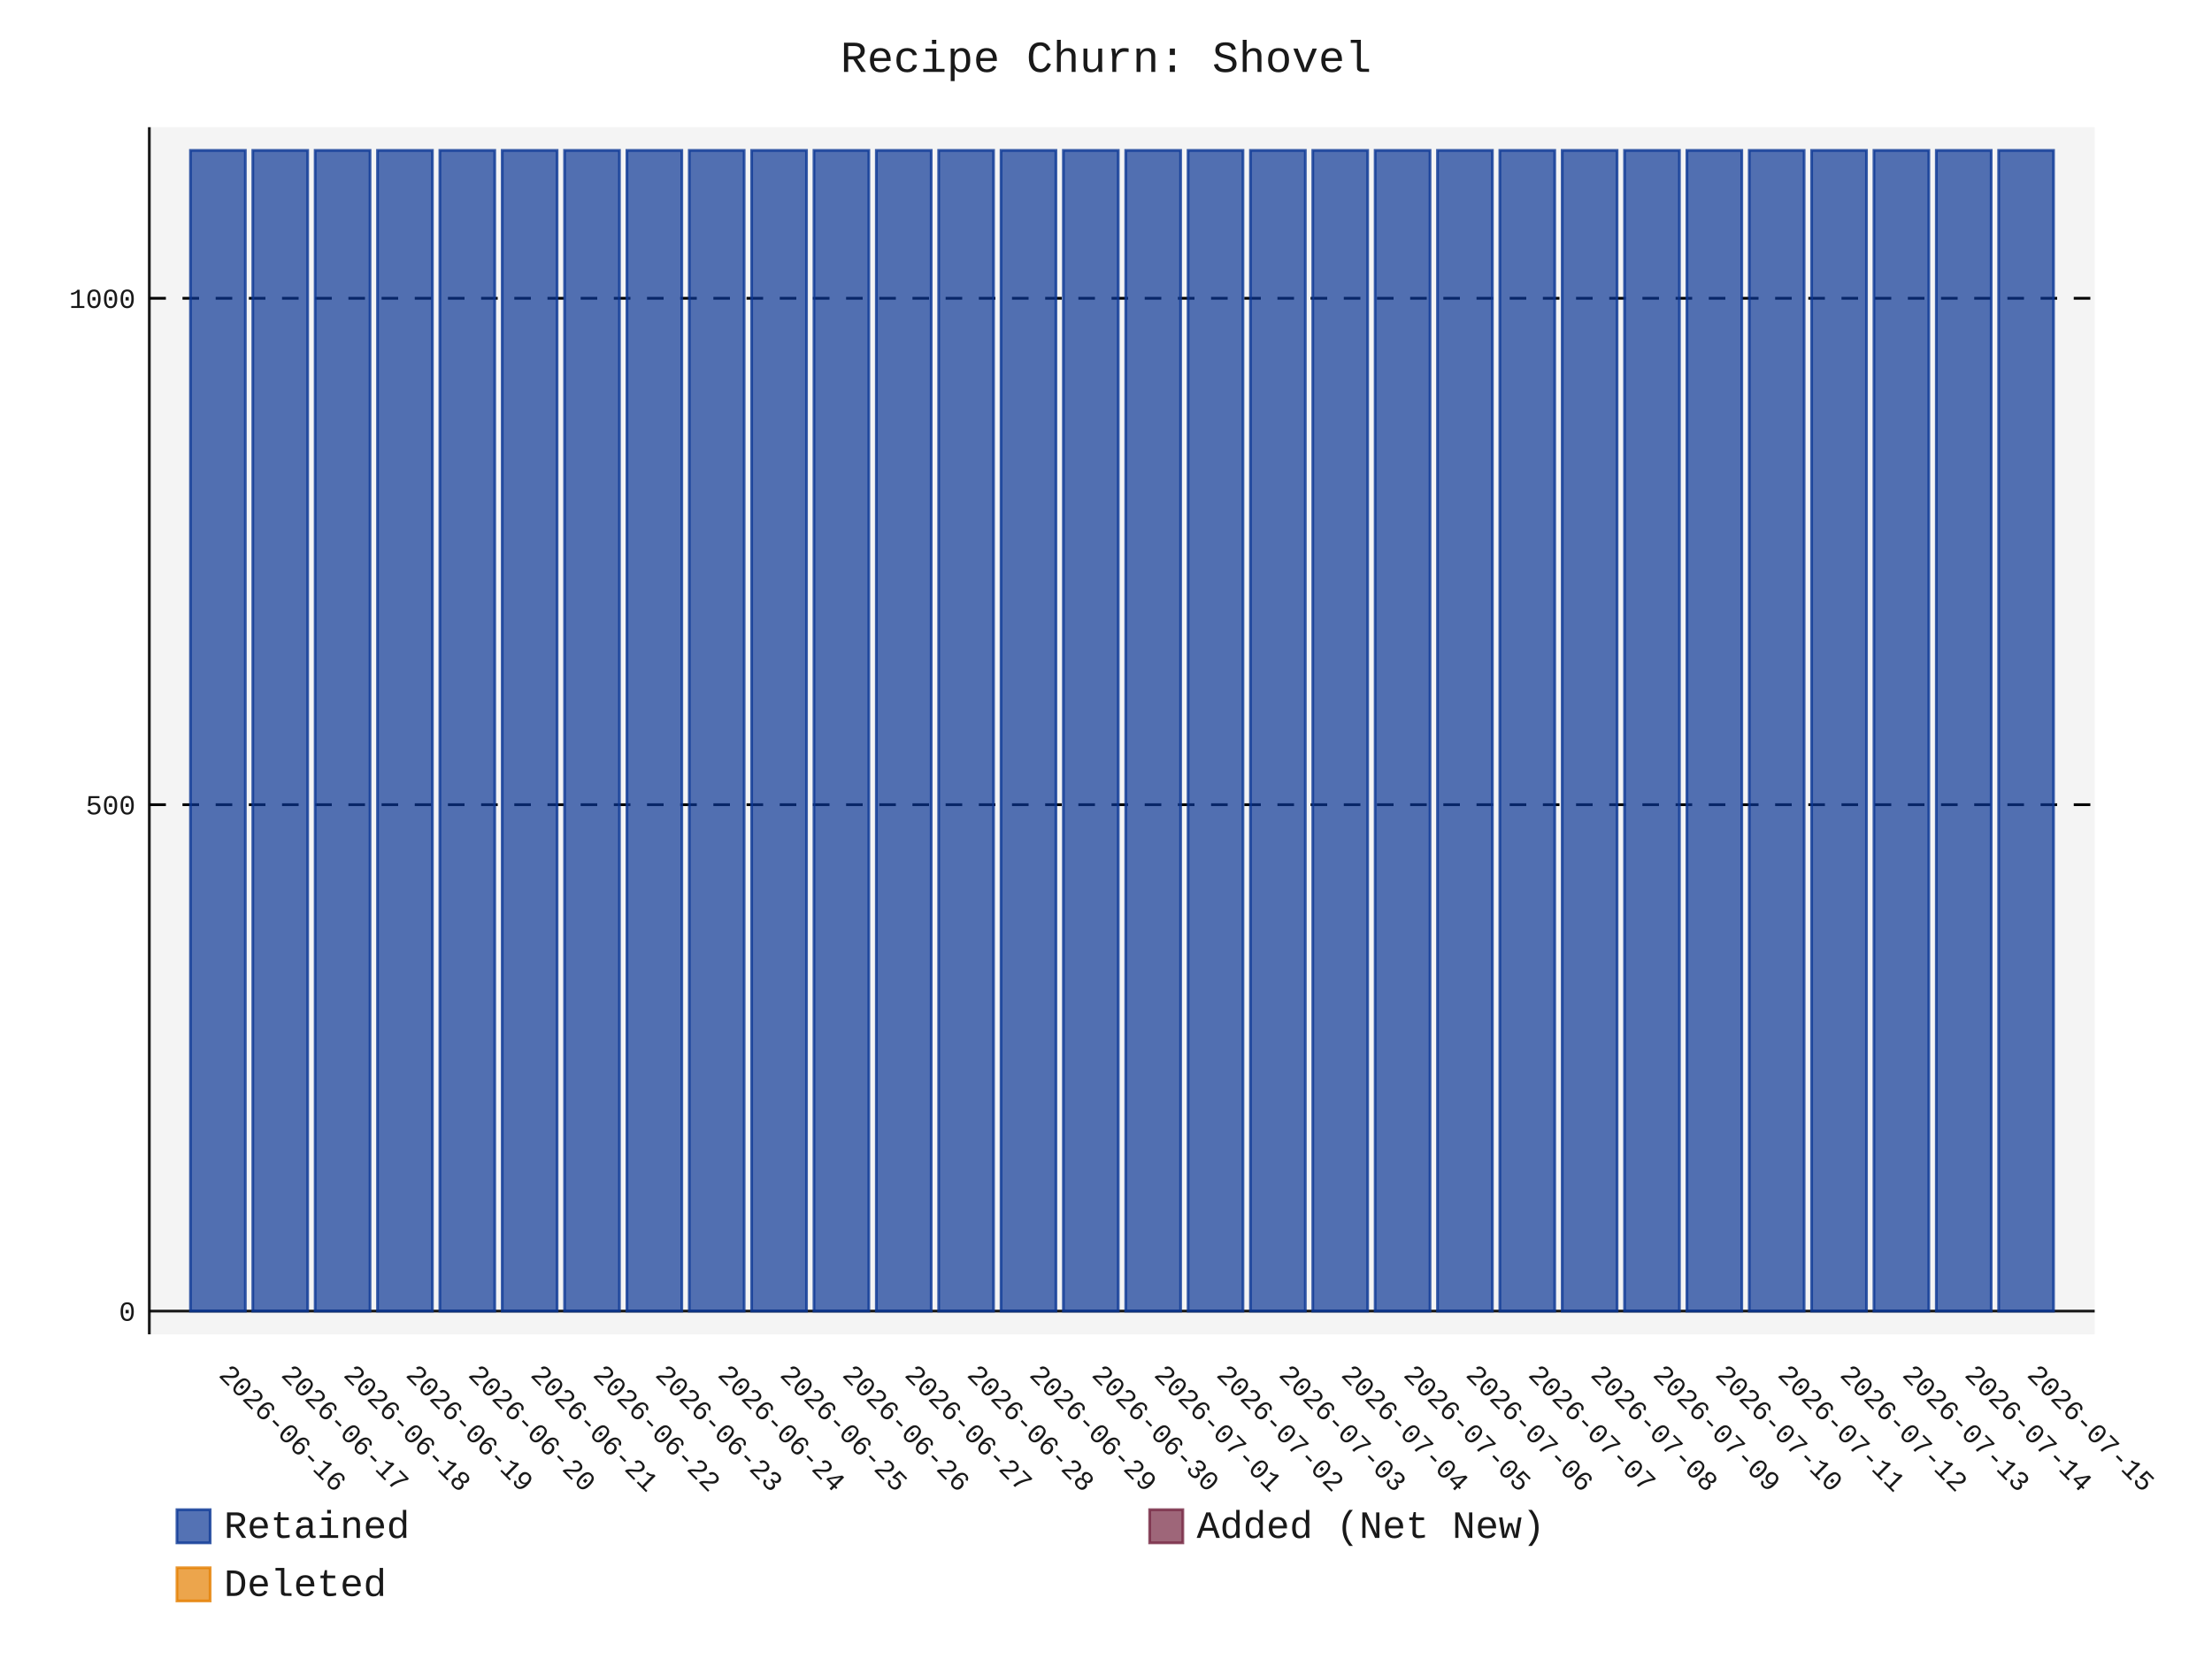
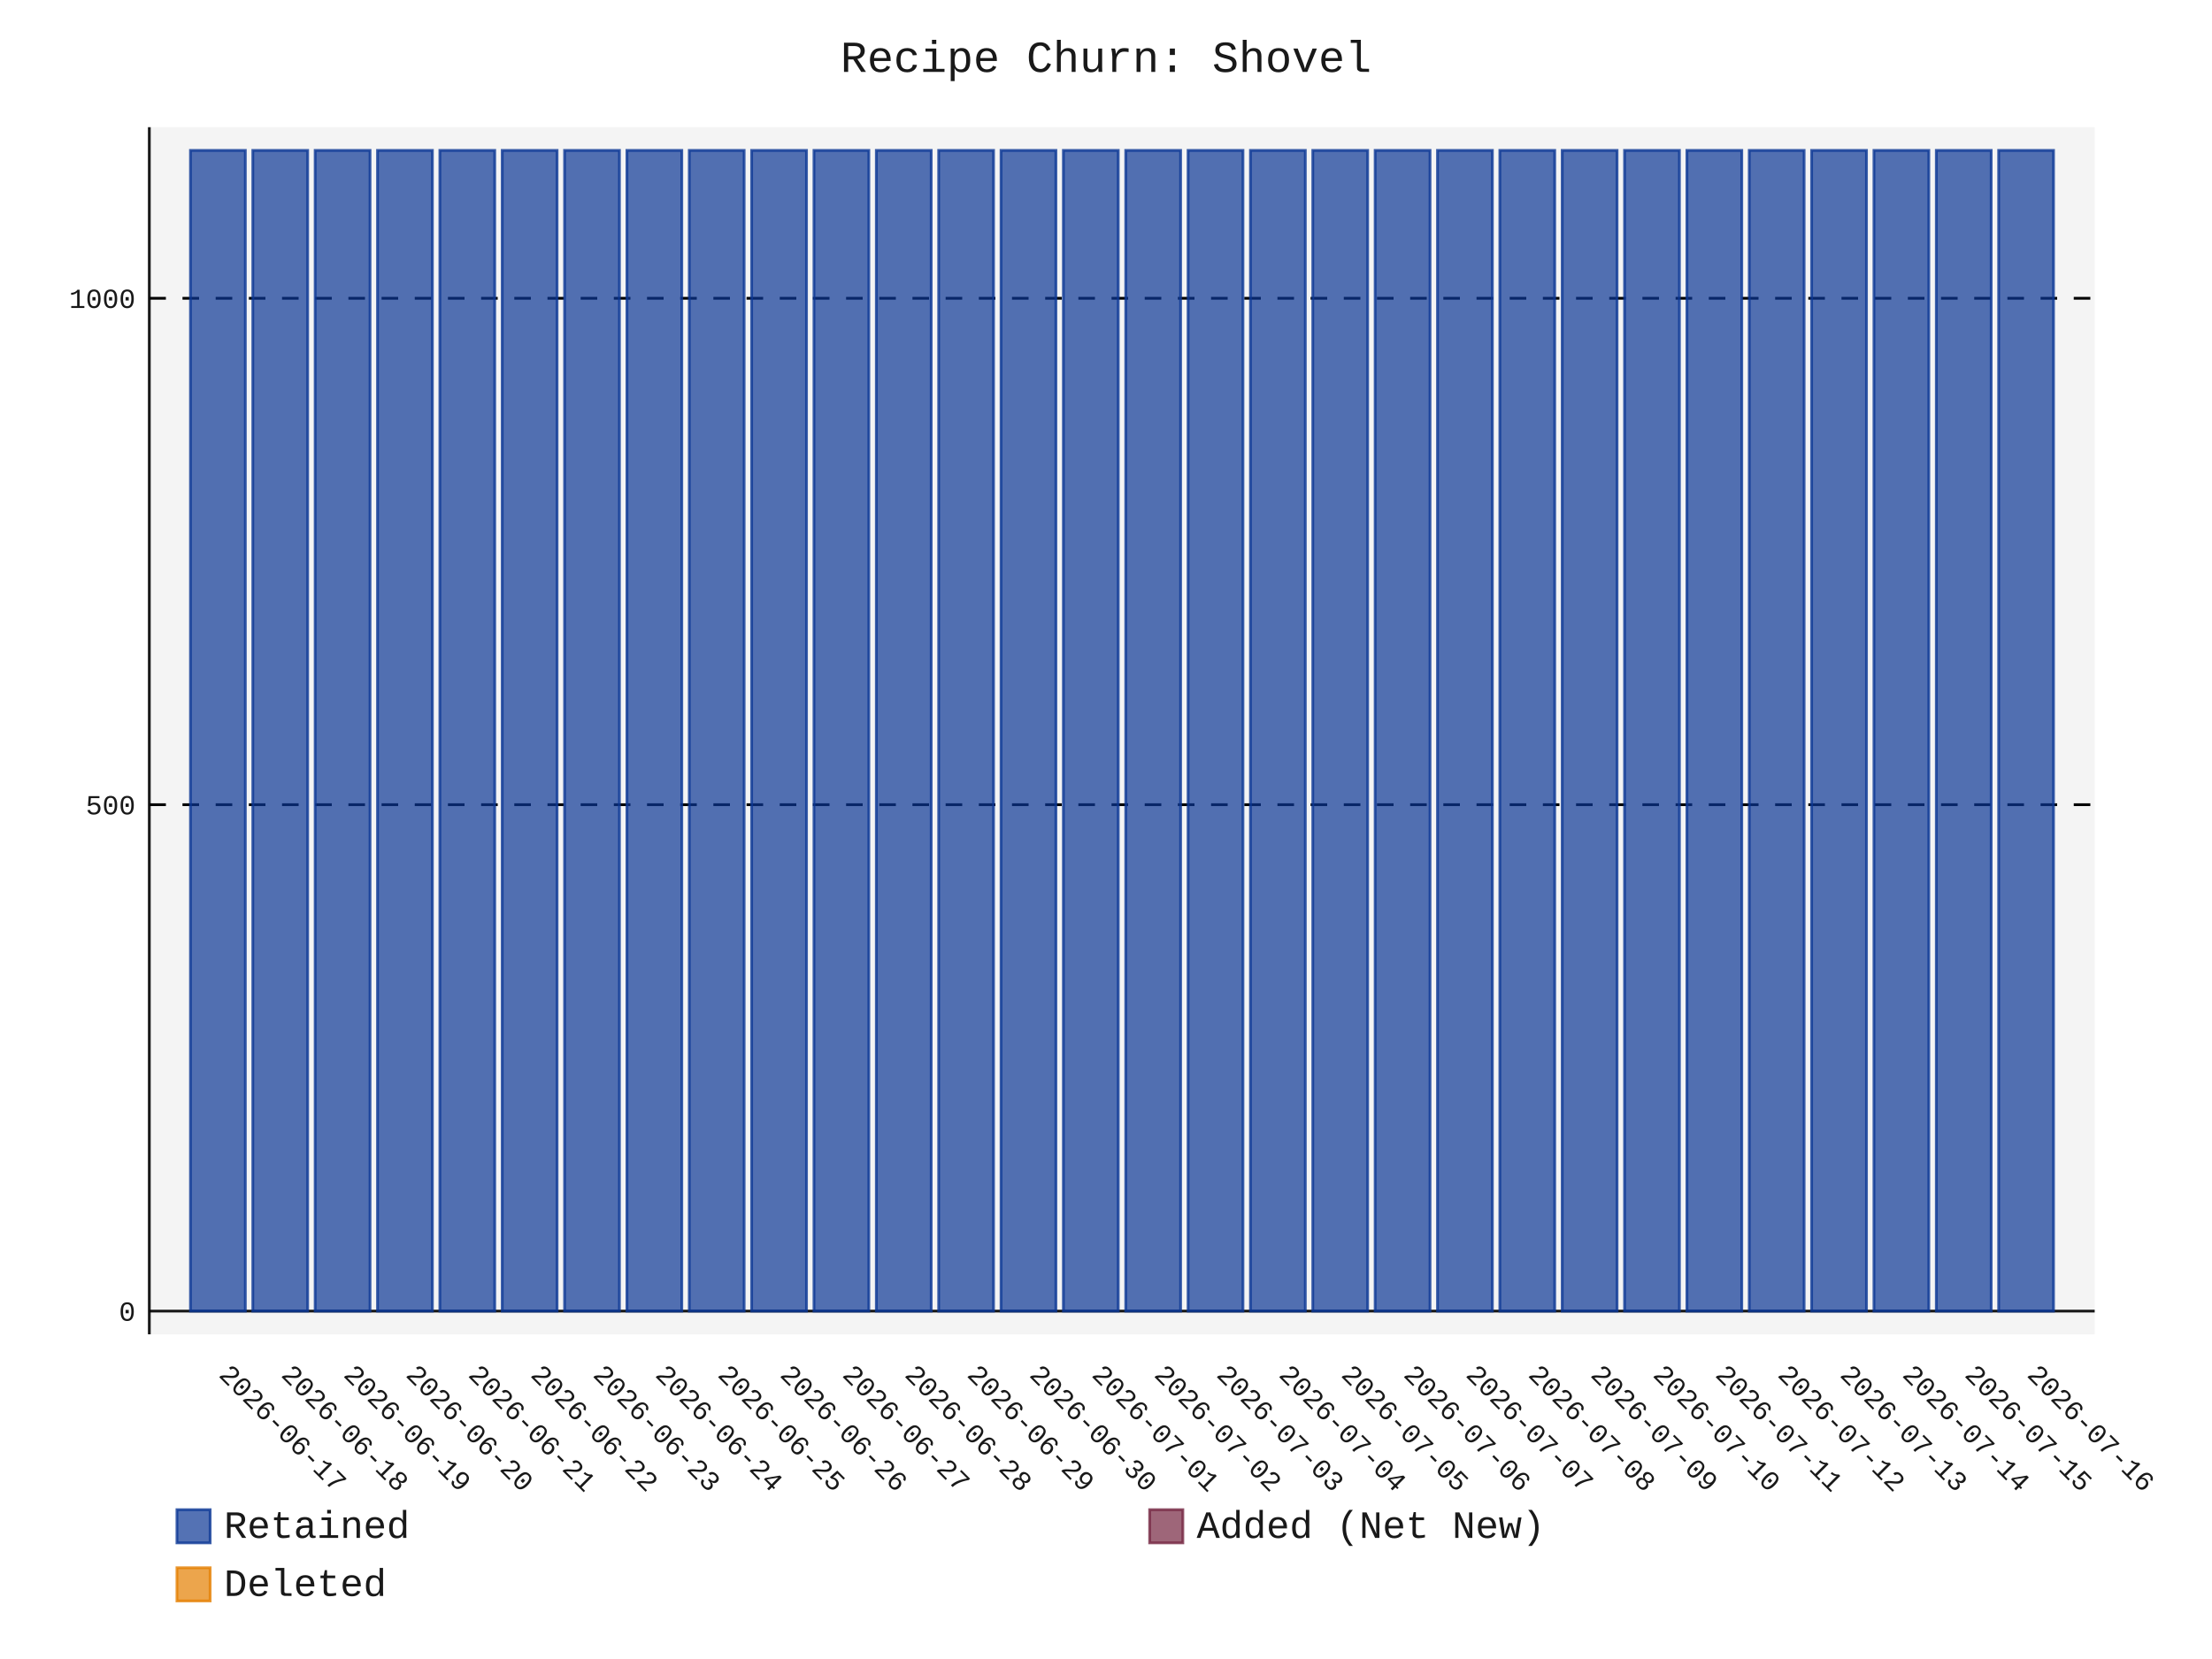
- <svg xmlns="http://www.w3.org/2000/svg" id="chart-bbe86f8b-10e4-47db-9ce1-1c0b4007fdf9" class="pygal-chart" viewBox="0 0 800 600">
+ <svg xmlns="http://www.w3.org/2000/svg" id="chart-9601869a-895d-4efe-a6ba-02a7951f388a" class="pygal-chart" viewBox="0 0 800 600">
  <defs>
-     <style type="text/css">#chart-bbe86f8b-10e4-47db-9ce1-1c0b4007fdf9{-webkit-user-select:none;-webkit-font-smoothing:antialiased;font-family:Consolas,"Liberation Mono",Menlo,Courier,monospace}#chart-bbe86f8b-10e4-47db-9ce1-1c0b4007fdf9 .title{font-family:Consolas,"Liberation Mono",Menlo,Courier,monospace;font-size:16px}#chart-bbe86f8b-10e4-47db-9ce1-1c0b4007fdf9 .legends .legend text{font-family:Consolas,"Liberation Mono",Menlo,Courier,monospace;font-size:14px}#chart-bbe86f8b-10e4-47db-9ce1-1c0b4007fdf9 .axis text{font-family:Consolas,"Liberation Mono",Menlo,Courier,monospace;font-size:10px}#chart-bbe86f8b-10e4-47db-9ce1-1c0b4007fdf9 .axis text.major{font-family:Consolas,"Liberation Mono",Menlo,Courier,monospace;font-size:10px}#chart-bbe86f8b-10e4-47db-9ce1-1c0b4007fdf9 .text-overlay text.value{font-family:Consolas,"Liberation Mono",Menlo,Courier,monospace;font-size:16px}#chart-bbe86f8b-10e4-47db-9ce1-1c0b4007fdf9 .text-overlay text.label{font-family:Consolas,"Liberation Mono",Menlo,Courier,monospace;font-size:10px}#chart-bbe86f8b-10e4-47db-9ce1-1c0b4007fdf9 .tooltip{font-family:Consolas,"Liberation Mono",Menlo,Courier,monospace;font-size:14px}#chart-bbe86f8b-10e4-47db-9ce1-1c0b4007fdf9 text.no_data{font-family:Consolas,"Liberation Mono",Menlo,Courier,monospace;font-size:64px}
- #chart-bbe86f8b-10e4-47db-9ce1-1c0b4007fdf9{background-color:transparent}#chart-bbe86f8b-10e4-47db-9ce1-1c0b4007fdf9 path,#chart-bbe86f8b-10e4-47db-9ce1-1c0b4007fdf9 line,#chart-bbe86f8b-10e4-47db-9ce1-1c0b4007fdf9 rect,#chart-bbe86f8b-10e4-47db-9ce1-1c0b4007fdf9 circle{-webkit-transition:150ms;-moz-transition:150ms;transition:150ms}#chart-bbe86f8b-10e4-47db-9ce1-1c0b4007fdf9 .graph &gt; .background{fill:transparent}#chart-bbe86f8b-10e4-47db-9ce1-1c0b4007fdf9 .plot &gt; .background{fill:rgba(240,240,240,0.7)}#chart-bbe86f8b-10e4-47db-9ce1-1c0b4007fdf9 .graph{fill:rgba(0,0,0,0.9)}#chart-bbe86f8b-10e4-47db-9ce1-1c0b4007fdf9 text.no_data{fill:rgba(0,0,0,0.9)}#chart-bbe86f8b-10e4-47db-9ce1-1c0b4007fdf9 .title{fill:rgba(0,0,0,0.9)}#chart-bbe86f8b-10e4-47db-9ce1-1c0b4007fdf9 .legends .legend text{fill:rgba(0,0,0,0.9)}#chart-bbe86f8b-10e4-47db-9ce1-1c0b4007fdf9 .legends .legend:hover text{fill:rgba(0,0,0,0.9)}#chart-bbe86f8b-10e4-47db-9ce1-1c0b4007fdf9 .axis .line{stroke:rgba(0,0,0,0.9)}#chart-bbe86f8b-10e4-47db-9ce1-1c0b4007fdf9 .axis .guide.line{stroke:rgba(0,0,0,0.5)}#chart-bbe86f8b-10e4-47db-9ce1-1c0b4007fdf9 .axis .major.line{stroke:rgba(0,0,0,0.9)}#chart-bbe86f8b-10e4-47db-9ce1-1c0b4007fdf9 .axis text.major{fill:rgba(0,0,0,0.9)}#chart-bbe86f8b-10e4-47db-9ce1-1c0b4007fdf9 .axis.y .guides:hover .guide.line,#chart-bbe86f8b-10e4-47db-9ce1-1c0b4007fdf9 .line-graph .axis.x .guides:hover .guide.line,#chart-bbe86f8b-10e4-47db-9ce1-1c0b4007fdf9 .stackedline-graph .axis.x .guides:hover .guide.line,#chart-bbe86f8b-10e4-47db-9ce1-1c0b4007fdf9 .xy-graph .axis.x .guides:hover .guide.line{stroke:rgba(0,0,0,0.9)}#chart-bbe86f8b-10e4-47db-9ce1-1c0b4007fdf9 .axis .guides:hover text{fill:rgba(0,0,0,0.9)}#chart-bbe86f8b-10e4-47db-9ce1-1c0b4007fdf9 .reactive{fill-opacity:.7;stroke-opacity:.8;stroke-width:1}#chart-bbe86f8b-10e4-47db-9ce1-1c0b4007fdf9 .ci{stroke:rgba(0,0,0,0.9)}#chart-bbe86f8b-10e4-47db-9ce1-1c0b4007fdf9 .reactive.active,#chart-bbe86f8b-10e4-47db-9ce1-1c0b4007fdf9 .active .reactive{fill-opacity:.8;stroke-opacity:.9;stroke-width:4}#chart-bbe86f8b-10e4-47db-9ce1-1c0b4007fdf9 .ci .reactive.active{stroke-width:1.5}#chart-bbe86f8b-10e4-47db-9ce1-1c0b4007fdf9 .series text{fill:rgba(0,0,0,0.9)}#chart-bbe86f8b-10e4-47db-9ce1-1c0b4007fdf9 .tooltip rect{fill:rgba(240,240,240,0.7);stroke:rgba(0,0,0,0.9);-webkit-transition:opacity 150ms;-moz-transition:opacity 150ms;transition:opacity 150ms}#chart-bbe86f8b-10e4-47db-9ce1-1c0b4007fdf9 .tooltip .label{fill:rgba(0,0,0,0.9)}#chart-bbe86f8b-10e4-47db-9ce1-1c0b4007fdf9 .tooltip .label{fill:rgba(0,0,0,0.9)}#chart-bbe86f8b-10e4-47db-9ce1-1c0b4007fdf9 .tooltip .legend{font-size:.8em;fill:rgba(0,0,0,0.5)}#chart-bbe86f8b-10e4-47db-9ce1-1c0b4007fdf9 .tooltip .x_label{font-size:.6em;fill:rgba(0,0,0,0.9)}#chart-bbe86f8b-10e4-47db-9ce1-1c0b4007fdf9 .tooltip .xlink{font-size:.5em;text-decoration:underline}#chart-bbe86f8b-10e4-47db-9ce1-1c0b4007fdf9 .tooltip .value{font-size:1.5em}#chart-bbe86f8b-10e4-47db-9ce1-1c0b4007fdf9 .bound{font-size:.5em}#chart-bbe86f8b-10e4-47db-9ce1-1c0b4007fdf9 .max-value{font-size:.75em;fill:rgba(0,0,0,0.5)}#chart-bbe86f8b-10e4-47db-9ce1-1c0b4007fdf9 .map-element{fill:rgba(240,240,240,0.7);stroke:rgba(0,0,0,0.5) !important}#chart-bbe86f8b-10e4-47db-9ce1-1c0b4007fdf9 .map-element .reactive{fill-opacity:inherit;stroke-opacity:inherit}#chart-bbe86f8b-10e4-47db-9ce1-1c0b4007fdf9 .color-0,#chart-bbe86f8b-10e4-47db-9ce1-1c0b4007fdf9 .color-0 a:visited{stroke:rgb(12,55,149);fill:rgb(12,55,149)}#chart-bbe86f8b-10e4-47db-9ce1-1c0b4007fdf9 .color-1,#chart-bbe86f8b-10e4-47db-9ce1-1c0b4007fdf9 .color-1 a:visited{stroke:rgb(117,38,65);fill:rgb(117,38,65)}#chart-bbe86f8b-10e4-47db-9ce1-1c0b4007fdf9 .color-2,#chart-bbe86f8b-10e4-47db-9ce1-1c0b4007fdf9 .color-2 a:visited{stroke:rgb(228,127,0);fill:rgb(228,127,0)}#chart-bbe86f8b-10e4-47db-9ce1-1c0b4007fdf9 .text-overlay .color-0 text{fill:black}#chart-bbe86f8b-10e4-47db-9ce1-1c0b4007fdf9 .text-overlay .color-1 text{fill:black}#chart-bbe86f8b-10e4-47db-9ce1-1c0b4007fdf9 .text-overlay .color-2 text{fill:black}
- #chart-bbe86f8b-10e4-47db-9ce1-1c0b4007fdf9 text.no_data{text-anchor:middle}#chart-bbe86f8b-10e4-47db-9ce1-1c0b4007fdf9 .guide.line{fill:none}#chart-bbe86f8b-10e4-47db-9ce1-1c0b4007fdf9 .centered{text-anchor:middle}#chart-bbe86f8b-10e4-47db-9ce1-1c0b4007fdf9 .title{text-anchor:middle}#chart-bbe86f8b-10e4-47db-9ce1-1c0b4007fdf9 .legends .legend text{fill-opacity:1}#chart-bbe86f8b-10e4-47db-9ce1-1c0b4007fdf9 .axis.x text{text-anchor:middle}#chart-bbe86f8b-10e4-47db-9ce1-1c0b4007fdf9 .axis.x:not(.web) text[transform]{text-anchor:start}#chart-bbe86f8b-10e4-47db-9ce1-1c0b4007fdf9 .axis.x:not(.web) text[transform].backwards{text-anchor:end}#chart-bbe86f8b-10e4-47db-9ce1-1c0b4007fdf9 .axis.y text{text-anchor:end}#chart-bbe86f8b-10e4-47db-9ce1-1c0b4007fdf9 .axis.y text[transform].backwards{text-anchor:start}#chart-bbe86f8b-10e4-47db-9ce1-1c0b4007fdf9 .axis.y2 text{text-anchor:start}#chart-bbe86f8b-10e4-47db-9ce1-1c0b4007fdf9 .axis.y2 text[transform].backwards{text-anchor:end}#chart-bbe86f8b-10e4-47db-9ce1-1c0b4007fdf9 .axis .guide.line{stroke-dasharray:4,4;stroke:black}#chart-bbe86f8b-10e4-47db-9ce1-1c0b4007fdf9 .axis .major.guide.line{stroke-dasharray:6,6;stroke:black}#chart-bbe86f8b-10e4-47db-9ce1-1c0b4007fdf9 .horizontal .axis.y .guide.line,#chart-bbe86f8b-10e4-47db-9ce1-1c0b4007fdf9 .horizontal .axis.y2 .guide.line,#chart-bbe86f8b-10e4-47db-9ce1-1c0b4007fdf9 .vertical .axis.x .guide.line{opacity:0}#chart-bbe86f8b-10e4-47db-9ce1-1c0b4007fdf9 .horizontal .axis.always_show .guide.line,#chart-bbe86f8b-10e4-47db-9ce1-1c0b4007fdf9 .vertical .axis.always_show .guide.line{opacity:1 !important}#chart-bbe86f8b-10e4-47db-9ce1-1c0b4007fdf9 .axis.y .guides:hover .guide.line,#chart-bbe86f8b-10e4-47db-9ce1-1c0b4007fdf9 .axis.y2 .guides:hover .guide.line,#chart-bbe86f8b-10e4-47db-9ce1-1c0b4007fdf9 .axis.x .guides:hover .guide.line{opacity:1}#chart-bbe86f8b-10e4-47db-9ce1-1c0b4007fdf9 .axis .guides:hover text{opacity:1}#chart-bbe86f8b-10e4-47db-9ce1-1c0b4007fdf9 .nofill{fill:none}#chart-bbe86f8b-10e4-47db-9ce1-1c0b4007fdf9 .subtle-fill{fill-opacity:.2}#chart-bbe86f8b-10e4-47db-9ce1-1c0b4007fdf9 .dot{stroke-width:1px;fill-opacity:1;stroke-opacity:1}#chart-bbe86f8b-10e4-47db-9ce1-1c0b4007fdf9 .dot.active{stroke-width:5px}#chart-bbe86f8b-10e4-47db-9ce1-1c0b4007fdf9 .dot.negative{fill:transparent}#chart-bbe86f8b-10e4-47db-9ce1-1c0b4007fdf9 text,#chart-bbe86f8b-10e4-47db-9ce1-1c0b4007fdf9 tspan{stroke:none !important}#chart-bbe86f8b-10e4-47db-9ce1-1c0b4007fdf9 .series text.active{opacity:1}#chart-bbe86f8b-10e4-47db-9ce1-1c0b4007fdf9 .tooltip rect{fill-opacity:.95;stroke-width:.5}#chart-bbe86f8b-10e4-47db-9ce1-1c0b4007fdf9 .tooltip text{fill-opacity:1}#chart-bbe86f8b-10e4-47db-9ce1-1c0b4007fdf9 .showable{visibility:hidden}#chart-bbe86f8b-10e4-47db-9ce1-1c0b4007fdf9 .showable.shown{visibility:visible}#chart-bbe86f8b-10e4-47db-9ce1-1c0b4007fdf9 .gauge-background{fill:rgba(229,229,229,1);stroke:none}#chart-bbe86f8b-10e4-47db-9ce1-1c0b4007fdf9 .bg-lines{stroke:transparent;stroke-width:2px}</style>
+     <style type="text/css">#chart-9601869a-895d-4efe-a6ba-02a7951f388a{-webkit-user-select:none;-webkit-font-smoothing:antialiased;font-family:Consolas,"Liberation Mono",Menlo,Courier,monospace}#chart-9601869a-895d-4efe-a6ba-02a7951f388a .title{font-family:Consolas,"Liberation Mono",Menlo,Courier,monospace;font-size:16px}#chart-9601869a-895d-4efe-a6ba-02a7951f388a .legends .legend text{font-family:Consolas,"Liberation Mono",Menlo,Courier,monospace;font-size:14px}#chart-9601869a-895d-4efe-a6ba-02a7951f388a .axis text{font-family:Consolas,"Liberation Mono",Menlo,Courier,monospace;font-size:10px}#chart-9601869a-895d-4efe-a6ba-02a7951f388a .axis text.major{font-family:Consolas,"Liberation Mono",Menlo,Courier,monospace;font-size:10px}#chart-9601869a-895d-4efe-a6ba-02a7951f388a .text-overlay text.value{font-family:Consolas,"Liberation Mono",Menlo,Courier,monospace;font-size:16px}#chart-9601869a-895d-4efe-a6ba-02a7951f388a .text-overlay text.label{font-family:Consolas,"Liberation Mono",Menlo,Courier,monospace;font-size:10px}#chart-9601869a-895d-4efe-a6ba-02a7951f388a .tooltip{font-family:Consolas,"Liberation Mono",Menlo,Courier,monospace;font-size:14px}#chart-9601869a-895d-4efe-a6ba-02a7951f388a text.no_data{font-family:Consolas,"Liberation Mono",Menlo,Courier,monospace;font-size:64px}
+ #chart-9601869a-895d-4efe-a6ba-02a7951f388a{background-color:transparent}#chart-9601869a-895d-4efe-a6ba-02a7951f388a path,#chart-9601869a-895d-4efe-a6ba-02a7951f388a line,#chart-9601869a-895d-4efe-a6ba-02a7951f388a rect,#chart-9601869a-895d-4efe-a6ba-02a7951f388a circle{-webkit-transition:150ms;-moz-transition:150ms;transition:150ms}#chart-9601869a-895d-4efe-a6ba-02a7951f388a .graph &gt; .background{fill:transparent}#chart-9601869a-895d-4efe-a6ba-02a7951f388a .plot &gt; .background{fill:rgba(240,240,240,0.7)}#chart-9601869a-895d-4efe-a6ba-02a7951f388a .graph{fill:rgba(0,0,0,0.9)}#chart-9601869a-895d-4efe-a6ba-02a7951f388a text.no_data{fill:rgba(0,0,0,0.9)}#chart-9601869a-895d-4efe-a6ba-02a7951f388a .title{fill:rgba(0,0,0,0.9)}#chart-9601869a-895d-4efe-a6ba-02a7951f388a .legends .legend text{fill:rgba(0,0,0,0.9)}#chart-9601869a-895d-4efe-a6ba-02a7951f388a .legends .legend:hover text{fill:rgba(0,0,0,0.9)}#chart-9601869a-895d-4efe-a6ba-02a7951f388a .axis .line{stroke:rgba(0,0,0,0.9)}#chart-9601869a-895d-4efe-a6ba-02a7951f388a .axis .guide.line{stroke:rgba(0,0,0,0.5)}#chart-9601869a-895d-4efe-a6ba-02a7951f388a .axis .major.line{stroke:rgba(0,0,0,0.9)}#chart-9601869a-895d-4efe-a6ba-02a7951f388a .axis text.major{fill:rgba(0,0,0,0.9)}#chart-9601869a-895d-4efe-a6ba-02a7951f388a .axis.y .guides:hover .guide.line,#chart-9601869a-895d-4efe-a6ba-02a7951f388a .line-graph .axis.x .guides:hover .guide.line,#chart-9601869a-895d-4efe-a6ba-02a7951f388a .stackedline-graph .axis.x .guides:hover .guide.line,#chart-9601869a-895d-4efe-a6ba-02a7951f388a .xy-graph .axis.x .guides:hover .guide.line{stroke:rgba(0,0,0,0.9)}#chart-9601869a-895d-4efe-a6ba-02a7951f388a .axis .guides:hover text{fill:rgba(0,0,0,0.9)}#chart-9601869a-895d-4efe-a6ba-02a7951f388a .reactive{fill-opacity:.7;stroke-opacity:.8;stroke-width:1}#chart-9601869a-895d-4efe-a6ba-02a7951f388a .ci{stroke:rgba(0,0,0,0.9)}#chart-9601869a-895d-4efe-a6ba-02a7951f388a .reactive.active,#chart-9601869a-895d-4efe-a6ba-02a7951f388a .active .reactive{fill-opacity:.8;stroke-opacity:.9;stroke-width:4}#chart-9601869a-895d-4efe-a6ba-02a7951f388a .ci .reactive.active{stroke-width:1.5}#chart-9601869a-895d-4efe-a6ba-02a7951f388a .series text{fill:rgba(0,0,0,0.9)}#chart-9601869a-895d-4efe-a6ba-02a7951f388a .tooltip rect{fill:rgba(240,240,240,0.7);stroke:rgba(0,0,0,0.9);-webkit-transition:opacity 150ms;-moz-transition:opacity 150ms;transition:opacity 150ms}#chart-9601869a-895d-4efe-a6ba-02a7951f388a .tooltip .label{fill:rgba(0,0,0,0.9)}#chart-9601869a-895d-4efe-a6ba-02a7951f388a .tooltip .label{fill:rgba(0,0,0,0.9)}#chart-9601869a-895d-4efe-a6ba-02a7951f388a .tooltip .legend{font-size:.8em;fill:rgba(0,0,0,0.5)}#chart-9601869a-895d-4efe-a6ba-02a7951f388a .tooltip .x_label{font-size:.6em;fill:rgba(0,0,0,0.9)}#chart-9601869a-895d-4efe-a6ba-02a7951f388a .tooltip .xlink{font-size:.5em;text-decoration:underline}#chart-9601869a-895d-4efe-a6ba-02a7951f388a .tooltip .value{font-size:1.5em}#chart-9601869a-895d-4efe-a6ba-02a7951f388a .bound{font-size:.5em}#chart-9601869a-895d-4efe-a6ba-02a7951f388a .max-value{font-size:.75em;fill:rgba(0,0,0,0.5)}#chart-9601869a-895d-4efe-a6ba-02a7951f388a .map-element{fill:rgba(240,240,240,0.7);stroke:rgba(0,0,0,0.5) !important}#chart-9601869a-895d-4efe-a6ba-02a7951f388a .map-element .reactive{fill-opacity:inherit;stroke-opacity:inherit}#chart-9601869a-895d-4efe-a6ba-02a7951f388a .color-0,#chart-9601869a-895d-4efe-a6ba-02a7951f388a .color-0 a:visited{stroke:rgb(12,55,149);fill:rgb(12,55,149)}#chart-9601869a-895d-4efe-a6ba-02a7951f388a .color-1,#chart-9601869a-895d-4efe-a6ba-02a7951f388a .color-1 a:visited{stroke:rgb(117,38,65);fill:rgb(117,38,65)}#chart-9601869a-895d-4efe-a6ba-02a7951f388a .color-2,#chart-9601869a-895d-4efe-a6ba-02a7951f388a .color-2 a:visited{stroke:rgb(228,127,0);fill:rgb(228,127,0)}#chart-9601869a-895d-4efe-a6ba-02a7951f388a .text-overlay .color-0 text{fill:black}#chart-9601869a-895d-4efe-a6ba-02a7951f388a .text-overlay .color-1 text{fill:black}#chart-9601869a-895d-4efe-a6ba-02a7951f388a .text-overlay .color-2 text{fill:black}
+ #chart-9601869a-895d-4efe-a6ba-02a7951f388a text.no_data{text-anchor:middle}#chart-9601869a-895d-4efe-a6ba-02a7951f388a .guide.line{fill:none}#chart-9601869a-895d-4efe-a6ba-02a7951f388a .centered{text-anchor:middle}#chart-9601869a-895d-4efe-a6ba-02a7951f388a .title{text-anchor:middle}#chart-9601869a-895d-4efe-a6ba-02a7951f388a .legends .legend text{fill-opacity:1}#chart-9601869a-895d-4efe-a6ba-02a7951f388a .axis.x text{text-anchor:middle}#chart-9601869a-895d-4efe-a6ba-02a7951f388a .axis.x:not(.web) text[transform]{text-anchor:start}#chart-9601869a-895d-4efe-a6ba-02a7951f388a .axis.x:not(.web) text[transform].backwards{text-anchor:end}#chart-9601869a-895d-4efe-a6ba-02a7951f388a .axis.y text{text-anchor:end}#chart-9601869a-895d-4efe-a6ba-02a7951f388a .axis.y text[transform].backwards{text-anchor:start}#chart-9601869a-895d-4efe-a6ba-02a7951f388a .axis.y2 text{text-anchor:start}#chart-9601869a-895d-4efe-a6ba-02a7951f388a .axis.y2 text[transform].backwards{text-anchor:end}#chart-9601869a-895d-4efe-a6ba-02a7951f388a .axis .guide.line{stroke-dasharray:4,4;stroke:black}#chart-9601869a-895d-4efe-a6ba-02a7951f388a .axis .major.guide.line{stroke-dasharray:6,6;stroke:black}#chart-9601869a-895d-4efe-a6ba-02a7951f388a .horizontal .axis.y .guide.line,#chart-9601869a-895d-4efe-a6ba-02a7951f388a .horizontal .axis.y2 .guide.line,#chart-9601869a-895d-4efe-a6ba-02a7951f388a .vertical .axis.x .guide.line{opacity:0}#chart-9601869a-895d-4efe-a6ba-02a7951f388a .horizontal .axis.always_show .guide.line,#chart-9601869a-895d-4efe-a6ba-02a7951f388a .vertical .axis.always_show .guide.line{opacity:1 !important}#chart-9601869a-895d-4efe-a6ba-02a7951f388a .axis.y .guides:hover .guide.line,#chart-9601869a-895d-4efe-a6ba-02a7951f388a .axis.y2 .guides:hover .guide.line,#chart-9601869a-895d-4efe-a6ba-02a7951f388a .axis.x .guides:hover .guide.line{opacity:1}#chart-9601869a-895d-4efe-a6ba-02a7951f388a .axis .guides:hover text{opacity:1}#chart-9601869a-895d-4efe-a6ba-02a7951f388a .nofill{fill:none}#chart-9601869a-895d-4efe-a6ba-02a7951f388a .subtle-fill{fill-opacity:.2}#chart-9601869a-895d-4efe-a6ba-02a7951f388a .dot{stroke-width:1px;fill-opacity:1;stroke-opacity:1}#chart-9601869a-895d-4efe-a6ba-02a7951f388a .dot.active{stroke-width:5px}#chart-9601869a-895d-4efe-a6ba-02a7951f388a .dot.negative{fill:transparent}#chart-9601869a-895d-4efe-a6ba-02a7951f388a text,#chart-9601869a-895d-4efe-a6ba-02a7951f388a tspan{stroke:none !important}#chart-9601869a-895d-4efe-a6ba-02a7951f388a .series text.active{opacity:1}#chart-9601869a-895d-4efe-a6ba-02a7951f388a .tooltip rect{fill-opacity:.95;stroke-width:.5}#chart-9601869a-895d-4efe-a6ba-02a7951f388a .tooltip text{fill-opacity:1}#chart-9601869a-895d-4efe-a6ba-02a7951f388a .showable{visibility:hidden}#chart-9601869a-895d-4efe-a6ba-02a7951f388a .showable.shown{visibility:visible}#chart-9601869a-895d-4efe-a6ba-02a7951f388a .gauge-background{fill:rgba(229,229,229,1);stroke:none}#chart-9601869a-895d-4efe-a6ba-02a7951f388a .bg-lines{stroke:transparent;stroke-width:2px}</style>
  </defs>
  <g class="graph stackedbar-graph vertical">
    <rect x="0" y="0" width="800" height="600" class="background" />
    <g transform="translate(54, 46)" class="plot">
      <rect x="0" y="0" width="703.574" height="436.574" class="background" />
      <g class="axis y always_show">
        <g class="guides">
          <path d="M0 428.178 h703.574" class="axis major line" />
          <text x="-5" y="431.678" class="major">0</text>
        </g>
        <g class="guides">
          <path d="M0 245.027 h703.574" class="major guide line" />
          <text x="-5" y="248.527" class="major">500</text>
        </g>
        <g class="guides">
          <path d="M0 61.876 h703.574" class="major guide line" />
          <text x="-5" y="65.376" class="major">1000</text>
        </g>
      </g>
      <g class="axis x">
        <path d="M0 0 v436.574" class="line" />
        <g class="guides">
          <path d="M24.805 0 v436.574" class="guide line" />
-           <text x="24.805" y="451.574" class="" transform="rotate(45 24.80548 451.5736)">2026-06-16</text>
+           <text x="24.805" y="451.574" class="" transform="rotate(45 24.80548 451.5736)">2026-06-17</text>
        </g>
        <g class="guides">
          <path d="M47.356 0 v436.574" class="guide line" />
-           <text x="47.356" y="451.574" class="" transform="rotate(45 47.35592 451.5736)">2026-06-17</text>
+           <text x="47.356" y="451.574" class="" transform="rotate(45 47.35592 451.5736)">2026-06-18</text>
        </g>
        <g class="guides">
          <path d="M69.906 0 v436.574" class="guide line" />
-           <text x="69.906" y="451.574" class="" transform="rotate(45 69.90635 451.5736)">2026-06-18</text>
+           <text x="69.906" y="451.574" class="" transform="rotate(45 69.90635 451.5736)">2026-06-19</text>
        </g>
        <g class="guides">
          <path d="M92.457 0 v436.574" class="guide line" />
-           <text x="92.457" y="451.574" class="" transform="rotate(45 92.45679 451.5736)">2026-06-19</text>
+           <text x="92.457" y="451.574" class="" transform="rotate(45 92.45679 451.5736)">2026-06-20</text>
        </g>
        <g class="guides">
          <path d="M115.007 0 v436.574" class="guide line" />
-           <text x="115.007" y="451.574" class="" transform="rotate(45 115.0072 451.5736)">2026-06-20</text>
+           <text x="115.007" y="451.574" class="" transform="rotate(45 115.0072 451.5736)">2026-06-21</text>
        </g>
        <g class="guides">
          <path d="M137.558 0 v436.574" class="guide line" />
-           <text x="137.558" y="451.574" class="" transform="rotate(45 137.5577 451.5736)">2026-06-21</text>
+           <text x="137.558" y="451.574" class="" transform="rotate(45 137.5577 451.5736)">2026-06-22</text>
        </g>
        <g class="guides">
          <path d="M160.108 0 v436.574" class="guide line" />
-           <text x="160.108" y="451.574" class="" transform="rotate(45 160.1081 451.5736)">2026-06-22</text>
+           <text x="160.108" y="451.574" class="" transform="rotate(45 160.1081 451.5736)">2026-06-23</text>
        </g>
        <g class="guides">
          <path d="M182.659 0 v436.574" class="guide line" />
-           <text x="182.659" y="451.574" class="" transform="rotate(45 182.6585 451.5736)">2026-06-23</text>
+           <text x="182.659" y="451.574" class="" transform="rotate(45 182.6585 451.5736)">2026-06-24</text>
        </g>
        <g class="guides">
          <path d="M205.209 0 v436.574" class="guide line" />
-           <text x="205.209" y="451.574" class="" transform="rotate(45 205.209 451.5736)">2026-06-24</text>
+           <text x="205.209" y="451.574" class="" transform="rotate(45 205.209 451.5736)">2026-06-25</text>
        </g>
        <g class="guides">
          <path d="M227.759 0 v436.574" class="guide line" />
-           <text x="227.759" y="451.574" class="" transform="rotate(45 227.7594 451.5736)">2026-06-25</text>
+           <text x="227.759" y="451.574" class="" transform="rotate(45 227.7594 451.5736)">2026-06-26</text>
        </g>
        <g class="guides">
          <path d="M250.31 0 v436.574" class="guide line" />
-           <text x="250.31" y="451.574" class="" transform="rotate(45 250.3098 451.5736)">2026-06-26</text>
+           <text x="250.31" y="451.574" class="" transform="rotate(45 250.3098 451.5736)">2026-06-27</text>
        </g>
        <g class="guides">
          <path d="M272.86 0 v436.574" class="guide line" />
-           <text x="272.86" y="451.574" class="" transform="rotate(45 272.8603 451.5736)">2026-06-27</text>
+           <text x="272.86" y="451.574" class="" transform="rotate(45 272.8603 451.5736)">2026-06-28</text>
        </g>
        <g class="guides">
          <path d="M295.411 0 v436.574" class="guide line" />
-           <text x="295.411" y="451.574" class="" transform="rotate(45 295.4107 451.5736)">2026-06-28</text>
+           <text x="295.411" y="451.574" class="" transform="rotate(45 295.4107 451.5736)">2026-06-29</text>
        </g>
        <g class="guides">
          <path d="M317.961 0 v436.574" class="guide line" />
-           <text x="317.961" y="451.574" class="" transform="rotate(45 317.9611 451.5736)">2026-06-29</text>
+           <text x="317.961" y="451.574" class="" transform="rotate(45 317.9611 451.5736)">2026-06-30</text>
        </g>
        <g class="guides">
          <path d="M340.512 0 v436.574" class="guide line" />
-           <text x="340.512" y="451.574" class="" transform="rotate(45 340.5116 451.5736)">2026-06-30</text>
+           <text x="340.512" y="451.574" class="" transform="rotate(45 340.5116 451.5736)">2026-07-01</text>
        </g>
        <g class="guides">
          <path d="M363.062 0 v436.574" class="guide line" />
-           <text x="363.062" y="451.574" class="" transform="rotate(45 363.062 451.5736)">2026-07-01</text>
+           <text x="363.062" y="451.574" class="" transform="rotate(45 363.062 451.5736)">2026-07-02</text>
        </g>
        <g class="guides">
          <path d="M385.612 0 v436.574" class="guide line" />
-           <text x="385.612" y="451.574" class="" transform="rotate(45 385.6125 451.5736)">2026-07-02</text>
+           <text x="385.612" y="451.574" class="" transform="rotate(45 385.6125 451.5736)">2026-07-03</text>
        </g>
        <g class="guides">
          <path d="M408.163 0 v436.574" class="guide line" />
-           <text x="408.163" y="451.574" class="" transform="rotate(45 408.1629 451.5736)">2026-07-03</text>
+           <text x="408.163" y="451.574" class="" transform="rotate(45 408.1629 451.5736)">2026-07-04</text>
        </g>
        <g class="guides">
          <path d="M430.713 0 v436.574" class="guide line" />
-           <text x="430.713" y="451.574" class="" transform="rotate(45 430.7133 451.5736)">2026-07-04</text>
+           <text x="430.713" y="451.574" class="" transform="rotate(45 430.7133 451.5736)">2026-07-05</text>
        </g>
        <g class="guides">
          <path d="M453.264 0 v436.574" class="guide line" />
-           <text x="453.264" y="451.574" class="" transform="rotate(45 453.2638 451.5736)">2026-07-05</text>
+           <text x="453.264" y="451.574" class="" transform="rotate(45 453.2638 451.5736)">2026-07-06</text>
        </g>
        <g class="guides">
          <path d="M475.814 0 v436.574" class="guide line" />
-           <text x="475.814" y="451.574" class="" transform="rotate(45 475.8142 451.5736)">2026-07-06</text>
+           <text x="475.814" y="451.574" class="" transform="rotate(45 475.8142 451.5736)">2026-07-07</text>
        </g>
        <g class="guides">
          <path d="M498.365 0 v436.574" class="guide line" />
-           <text x="498.365" y="451.574" class="" transform="rotate(45 498.3646 451.5736)">2026-07-07</text>
+           <text x="498.365" y="451.574" class="" transform="rotate(45 498.3646 451.5736)">2026-07-08</text>
        </g>
        <g class="guides">
          <path d="M520.915 0 v436.574" class="guide line" />
-           <text x="520.915" y="451.574" class="" transform="rotate(45 520.9151 451.5736)">2026-07-08</text>
+           <text x="520.915" y="451.574" class="" transform="rotate(45 520.9151 451.5736)">2026-07-09</text>
        </g>
        <g class="guides">
          <path d="M543.466 0 v436.574" class="guide line" />
-           <text x="543.465" y="451.574" class="" transform="rotate(45 543.4655 451.5736)">2026-07-09</text>
+           <text x="543.465" y="451.574" class="" transform="rotate(45 543.4655 451.5736)">2026-07-10</text>
        </g>
        <g class="guides">
          <path d="M566.016 0 v436.574" class="guide line" />
-           <text x="566.016" y="451.574" class="" transform="rotate(45 566.0159 451.5736)">2026-07-10</text>
+           <text x="566.016" y="451.574" class="" transform="rotate(45 566.0159 451.5736)">2026-07-11</text>
        </g>
        <g class="guides">
          <path d="M588.566 0 v436.574" class="guide line" />
-           <text x="588.566" y="451.574" class="" transform="rotate(45 588.5664 451.5736)">2026-07-11</text>
+           <text x="588.566" y="451.574" class="" transform="rotate(45 588.5664 451.5736)">2026-07-12</text>
        </g>
        <g class="guides">
          <path d="M611.117 0 v436.574" class="guide line" />
-           <text x="611.117" y="451.574" class="" transform="rotate(45 611.1168 451.5736)">2026-07-12</text>
+           <text x="611.117" y="451.574" class="" transform="rotate(45 611.1168 451.5736)">2026-07-13</text>
        </g>
        <g class="guides">
          <path d="M633.667 0 v436.574" class="guide line" />
-           <text x="633.667" y="451.574" class="" transform="rotate(45 633.6672 451.5736)">2026-07-13</text>
+           <text x="633.667" y="451.574" class="" transform="rotate(45 633.6672 451.5736)">2026-07-14</text>
        </g>
        <g class="guides">
          <path d="M656.218 0 v436.574" class="guide line" />
-           <text x="656.218" y="451.574" class="" transform="rotate(45 656.2177 451.5736)">2026-07-14</text>
+           <text x="656.218" y="451.574" class="" transform="rotate(45 656.2177 451.5736)">2026-07-15</text>
        </g>
        <g class="guides">
          <path d="M678.768 0 v436.574" class="guide line" />
-           <text x="678.768" y="451.574" class="" transform="rotate(45 678.7681 451.5736)">2026-07-15</text>
+           <text x="678.768" y="451.574" class="" transform="rotate(45 678.7681 451.5736)">2026-07-16</text>
        </g>
      </g>
      <g class="series serie-0 color-0">
        <g class="bars">
          <g class="bar">
            <rect x="14.883" y="8.396" rx="0" ry="0" width="19.844" height="419.782" class="rect reactive tooltip-trigger" />
          </g>
          <g class="bar">
            <rect x="37.434" y="8.396" rx="0" ry="0" width="19.844" height="419.782" class="rect reactive tooltip-trigger" />
          </g>
          <g class="bar">
            <rect x="59.984" y="8.396" rx="0" ry="0" width="19.844" height="419.782" class="rect reactive tooltip-trigger" />
          </g>
          <g class="bar">
            <rect x="82.535" y="8.396" rx="0" ry="0" width="19.844" height="419.782" class="rect reactive tooltip-trigger" />
          </g>
          <g class="bar">
            <rect x="105.085" y="8.396" rx="0" ry="0" width="19.844" height="419.782" class="rect reactive tooltip-trigger" />
          </g>
          <g class="bar">
            <rect x="127.635" y="8.396" rx="0" ry="0" width="19.844" height="419.782" class="rect reactive tooltip-trigger" />
          </g>
          <g class="bar">
            <rect x="150.186" y="8.396" rx="0" ry="0" width="19.844" height="419.782" class="rect reactive tooltip-trigger" />
          </g>
          <g class="bar">
            <rect x="172.736" y="8.396" rx="0" ry="0" width="19.844" height="419.782" class="rect reactive tooltip-trigger" />
          </g>
          <g class="bar">
            <rect x="195.287" y="8.396" rx="0" ry="0" width="19.844" height="419.782" class="rect reactive tooltip-trigger" />
          </g>
          <g class="bar">
            <rect x="217.837" y="8.396" rx="0" ry="0" width="19.844" height="419.782" class="rect reactive tooltip-trigger" />
          </g>
          <g class="bar">
            <rect x="240.388" y="8.396" rx="0" ry="0" width="19.844" height="419.782" class="rect reactive tooltip-trigger" />
          </g>
          <g class="bar">
            <rect x="262.938" y="8.396" rx="0" ry="0" width="19.844" height="419.782" class="rect reactive tooltip-trigger" />
          </g>
          <g class="bar">
            <rect x="285.489" y="8.396" rx="0" ry="0" width="19.844" height="419.782" class="rect reactive tooltip-trigger" />
          </g>
          <g class="bar">
            <rect x="308.039" y="8.396" rx="0" ry="0" width="19.844" height="419.782" class="rect reactive tooltip-trigger" />
          </g>
          <g class="bar">
            <rect x="330.589" y="8.396" rx="0" ry="0" width="19.844" height="419.782" class="rect reactive tooltip-trigger" />
          </g>
          <g class="bar">
            <rect x="353.14" y="8.396" rx="0" ry="0" width="19.844" height="419.782" class="rect reactive tooltip-trigger" />
          </g>
          <g class="bar">
            <rect x="375.69" y="8.396" rx="0" ry="0" width="19.844" height="419.782" class="rect reactive tooltip-trigger" />
          </g>
          <g class="bar">
            <rect x="398.241" y="8.396" rx="0" ry="0" width="19.844" height="419.782" class="rect reactive tooltip-trigger" />
          </g>
          <g class="bar">
            <rect x="420.791" y="8.396" rx="0" ry="0" width="19.844" height="419.782" class="rect reactive tooltip-trigger" />
          </g>
          <g class="bar">
            <rect x="443.342" y="8.396" rx="0" ry="0" width="19.844" height="419.782" class="rect reactive tooltip-trigger" />
          </g>
          <g class="bar">
            <rect x="465.892" y="8.396" rx="0" ry="0" width="19.844" height="419.782" class="rect reactive tooltip-trigger" />
          </g>
          <g class="bar">
            <rect x="488.442" y="8.396" rx="0" ry="0" width="19.844" height="419.782" class="rect reactive tooltip-trigger" />
          </g>
          <g class="bar">
            <rect x="510.993" y="8.396" rx="0" ry="0" width="19.844" height="419.782" class="rect reactive tooltip-trigger" />
          </g>
          <g class="bar">
            <rect x="533.543" y="8.396" rx="0" ry="0" width="19.844" height="419.782" class="rect reactive tooltip-trigger" />
          </g>
          <g class="bar">
            <rect x="556.094" y="8.396" rx="0" ry="0" width="19.844" height="419.782" class="rect reactive tooltip-trigger" />
          </g>
          <g class="bar">
            <rect x="578.644" y="8.396" rx="0" ry="0" width="19.844" height="419.782" class="rect reactive tooltip-trigger" />
          </g>
          <g class="bar">
            <rect x="601.195" y="8.396" rx="0" ry="0" width="19.844" height="419.782" class="rect reactive tooltip-trigger" />
          </g>
          <g class="bar">
            <rect x="623.745" y="8.396" rx="0" ry="0" width="19.844" height="419.782" class="rect reactive tooltip-trigger" />
          </g>
          <g class="bar">
            <rect x="646.295" y="8.396" rx="0" ry="0" width="19.844" height="419.782" class="rect reactive tooltip-trigger" />
          </g>
          <g class="bar">
            <rect x="668.846" y="8.396" rx="0" ry="0" width="19.844" height="419.782" class="rect reactive tooltip-trigger" />
          </g>
        </g>
      </g>
      <g class="series serie-1 color-1">
        <g class="bars">
          <g class="bar">
            <rect x="14.883" y="8.396" rx="0" ry="0" width="19.844" height="0.0" class="rect reactive tooltip-trigger" />
          </g>
          <g class="bar">
            <rect x="37.434" y="8.396" rx="0" ry="0" width="19.844" height="0.0" class="rect reactive tooltip-trigger" />
          </g>
          <g class="bar">
            <rect x="59.984" y="8.396" rx="0" ry="0" width="19.844" height="0.0" class="rect reactive tooltip-trigger" />
          </g>
          <g class="bar">
            <rect x="82.535" y="8.396" rx="0" ry="0" width="19.844" height="0.0" class="rect reactive tooltip-trigger" />
          </g>
          <g class="bar">
            <rect x="105.085" y="8.396" rx="0" ry="0" width="19.844" height="0.0" class="rect reactive tooltip-trigger" />
          </g>
          <g class="bar">
            <rect x="127.635" y="8.396" rx="0" ry="0" width="19.844" height="0.0" class="rect reactive tooltip-trigger" />
          </g>
          <g class="bar">
            <rect x="150.186" y="8.396" rx="0" ry="0" width="19.844" height="0.0" class="rect reactive tooltip-trigger" />
          </g>
          <g class="bar">
            <rect x="172.736" y="8.396" rx="0" ry="0" width="19.844" height="0.0" class="rect reactive tooltip-trigger" />
          </g>
          <g class="bar">
            <rect x="195.287" y="8.396" rx="0" ry="0" width="19.844" height="0.0" class="rect reactive tooltip-trigger" />
          </g>
          <g class="bar">
            <rect x="217.837" y="8.396" rx="0" ry="0" width="19.844" height="0.0" class="rect reactive tooltip-trigger" />
          </g>
          <g class="bar">
            <rect x="240.388" y="8.396" rx="0" ry="0" width="19.844" height="0.0" class="rect reactive tooltip-trigger" />
          </g>
          <g class="bar">
            <rect x="262.938" y="8.396" rx="0" ry="0" width="19.844" height="0.0" class="rect reactive tooltip-trigger" />
          </g>
          <g class="bar">
            <rect x="285.489" y="8.396" rx="0" ry="0" width="19.844" height="0.0" class="rect reactive tooltip-trigger" />
          </g>
          <g class="bar">
            <rect x="308.039" y="8.396" rx="0" ry="0" width="19.844" height="0.0" class="rect reactive tooltip-trigger" />
          </g>
          <g class="bar">
            <rect x="330.589" y="8.396" rx="0" ry="0" width="19.844" height="0.0" class="rect reactive tooltip-trigger" />
          </g>
          <g class="bar">
            <rect x="353.14" y="8.396" rx="0" ry="0" width="19.844" height="0.0" class="rect reactive tooltip-trigger" />
          </g>
          <g class="bar">
            <rect x="375.69" y="8.396" rx="0" ry="0" width="19.844" height="0.0" class="rect reactive tooltip-trigger" />
          </g>
          <g class="bar">
            <rect x="398.241" y="8.396" rx="0" ry="0" width="19.844" height="0.0" class="rect reactive tooltip-trigger" />
          </g>
          <g class="bar">
            <rect x="420.791" y="8.396" rx="0" ry="0" width="19.844" height="0.0" class="rect reactive tooltip-trigger" />
          </g>
          <g class="bar">
            <rect x="443.342" y="8.396" rx="0" ry="0" width="19.844" height="0.0" class="rect reactive tooltip-trigger" />
          </g>
          <g class="bar">
            <rect x="465.892" y="8.396" rx="0" ry="0" width="19.844" height="0.0" class="rect reactive tooltip-trigger" />
          </g>
          <g class="bar">
            <rect x="488.442" y="8.396" rx="0" ry="0" width="19.844" height="0.0" class="rect reactive tooltip-trigger" />
          </g>
          <g class="bar">
            <rect x="510.993" y="8.396" rx="0" ry="0" width="19.844" height="0.0" class="rect reactive tooltip-trigger" />
          </g>
          <g class="bar">
            <rect x="533.543" y="8.396" rx="0" ry="0" width="19.844" height="0.0" class="rect reactive tooltip-trigger" />
          </g>
          <g class="bar">
            <rect x="556.094" y="8.396" rx="0" ry="0" width="19.844" height="0.0" class="rect reactive tooltip-trigger" />
          </g>
          <g class="bar">
            <rect x="578.644" y="8.396" rx="0" ry="0" width="19.844" height="0.0" class="rect reactive tooltip-trigger" />
          </g>
          <g class="bar">
            <rect x="601.195" y="8.396" rx="0" ry="0" width="19.844" height="0.0" class="rect reactive tooltip-trigger" />
          </g>
          <g class="bar">
            <rect x="623.745" y="8.396" rx="0" ry="0" width="19.844" height="0.0" class="rect reactive tooltip-trigger" />
          </g>
          <g class="bar">
            <rect x="646.295" y="8.396" rx="0" ry="0" width="19.844" height="0.0" class="rect reactive tooltip-trigger" />
          </g>
          <g class="bar">
            <rect x="668.846" y="8.396" rx="0" ry="0" width="19.844" height="0.0" class="rect reactive tooltip-trigger" />
          </g>
        </g>
      </g>
      <g class="series serie-2 color-2">
        <g class="bars">
          <g class="bar">
            <rect x="14.883" y="8.396" rx="0" ry="0" width="19.844" height="0.0" class="rect reactive tooltip-trigger" />
          </g>
          <g class="bar">
            <rect x="37.434" y="8.396" rx="0" ry="0" width="19.844" height="0.0" class="rect reactive tooltip-trigger" />
          </g>
          <g class="bar">
            <rect x="59.984" y="8.396" rx="0" ry="0" width="19.844" height="0.0" class="rect reactive tooltip-trigger" />
          </g>
          <g class="bar">
            <rect x="82.535" y="8.396" rx="0" ry="0" width="19.844" height="0.0" class="rect reactive tooltip-trigger" />
          </g>
          <g class="bar">
            <rect x="105.085" y="8.396" rx="0" ry="0" width="19.844" height="0.0" class="rect reactive tooltip-trigger" />
          </g>
          <g class="bar">
            <rect x="127.635" y="8.396" rx="0" ry="0" width="19.844" height="0.0" class="rect reactive tooltip-trigger" />
          </g>
          <g class="bar">
            <rect x="150.186" y="8.396" rx="0" ry="0" width="19.844" height="0.0" class="rect reactive tooltip-trigger" />
          </g>
          <g class="bar">
            <rect x="172.736" y="8.396" rx="0" ry="0" width="19.844" height="0.0" class="rect reactive tooltip-trigger" />
          </g>
          <g class="bar">
            <rect x="195.287" y="8.396" rx="0" ry="0" width="19.844" height="0.0" class="rect reactive tooltip-trigger" />
          </g>
          <g class="bar">
            <rect x="217.837" y="8.396" rx="0" ry="0" width="19.844" height="0.0" class="rect reactive tooltip-trigger" />
          </g>
          <g class="bar">
            <rect x="240.388" y="8.396" rx="0" ry="0" width="19.844" height="0.0" class="rect reactive tooltip-trigger" />
          </g>
          <g class="bar">
            <rect x="262.938" y="8.396" rx="0" ry="0" width="19.844" height="0.0" class="rect reactive tooltip-trigger" />
          </g>
          <g class="bar">
            <rect x="285.489" y="8.396" rx="0" ry="0" width="19.844" height="0.0" class="rect reactive tooltip-trigger" />
          </g>
          <g class="bar">
            <rect x="308.039" y="8.396" rx="0" ry="0" width="19.844" height="0.0" class="rect reactive tooltip-trigger" />
          </g>
          <g class="bar">
            <rect x="330.589" y="8.396" rx="0" ry="0" width="19.844" height="0.0" class="rect reactive tooltip-trigger" />
          </g>
          <g class="bar">
            <rect x="353.14" y="8.396" rx="0" ry="0" width="19.844" height="0.0" class="rect reactive tooltip-trigger" />
          </g>
          <g class="bar">
            <rect x="375.69" y="8.396" rx="0" ry="0" width="19.844" height="0.0" class="rect reactive tooltip-trigger" />
          </g>
          <g class="bar">
            <rect x="398.241" y="8.396" rx="0" ry="0" width="19.844" height="0.0" class="rect reactive tooltip-trigger" />
          </g>
          <g class="bar">
            <rect x="420.791" y="8.396" rx="0" ry="0" width="19.844" height="0.0" class="rect reactive tooltip-trigger" />
          </g>
          <g class="bar">
            <rect x="443.342" y="8.396" rx="0" ry="0" width="19.844" height="0.0" class="rect reactive tooltip-trigger" />
          </g>
          <g class="bar">
            <rect x="465.892" y="8.396" rx="0" ry="0" width="19.844" height="0.0" class="rect reactive tooltip-trigger" />
          </g>
          <g class="bar">
            <rect x="488.442" y="8.396" rx="0" ry="0" width="19.844" height="0.0" class="rect reactive tooltip-trigger" />
          </g>
          <g class="bar">
            <rect x="510.993" y="8.396" rx="0" ry="0" width="19.844" height="0.0" class="rect reactive tooltip-trigger" />
          </g>
          <g class="bar">
            <rect x="533.543" y="8.396" rx="0" ry="0" width="19.844" height="0.0" class="rect reactive tooltip-trigger" />
          </g>
          <g class="bar">
            <rect x="556.094" y="8.396" rx="0" ry="0" width="19.844" height="0.0" class="rect reactive tooltip-trigger" />
          </g>
          <g class="bar">
            <rect x="578.644" y="8.396" rx="0" ry="0" width="19.844" height="0.0" class="rect reactive tooltip-trigger" />
          </g>
          <g class="bar">
            <rect x="601.195" y="8.396" rx="0" ry="0" width="19.844" height="0.0" class="rect reactive tooltip-trigger" />
          </g>
          <g class="bar">
            <rect x="623.745" y="8.396" rx="0" ry="0" width="19.844" height="0.0" class="rect reactive tooltip-trigger" />
          </g>
          <g class="bar">
            <rect x="646.295" y="8.396" rx="0" ry="0" width="19.844" height="0.0" class="rect reactive tooltip-trigger" />
          </g>
          <g class="bar">
            <rect x="668.846" y="8.396" rx="0" ry="0" width="19.844" height="0.0" class="rect reactive tooltip-trigger" />
          </g>
        </g>
      </g>
    </g>
    <g class="titles">
      <text x="400.0" y="26" class="title plot_title">Recipe Churn: Shovel</text>
    </g>
    <g transform="translate(54, 46)" class="plot overlay">
      <g class="series serie-0 color-0" />
      <g class="series serie-1 color-1" />
      <g class="series serie-2 color-2" />
    </g>
    <g transform="translate(54, 46)" class="plot text-overlay">
      <g class="series serie-0 color-0" />
      <g class="series serie-1 color-1" />
      <g class="series serie-2 color-2" />
    </g>
    <g transform="translate(54, 46)" class="plot tooltip-overlay">
      <g transform="translate(0 0)" style="opacity: 0" class="tooltip">
        <rect rx="0" ry="0" width="0" height="0" class="tooltip-box" />
        <g class="text" />
      </g>
    </g>
    <g transform="translate(64, 545)" class="legends">
      <g id="activate-serie-0" class="legend reactive activate-serie">
        <rect x="0.0" y="1.0" width="12" height="12" class="color-0 reactive" />
        <text x="17.0" y="11.2">Retained</text>
      </g>
      <g id="activate-serie-1" class="legend reactive activate-serie">
        <rect x="351.787" y="1.0" width="12" height="12" class="color-1 reactive" />
        <text x="368.787" y="11.2">Added (Net New)</text>
      </g>
      <g id="activate-serie-2" class="legend reactive activate-serie">
        <rect x="0.0" y="22.0" width="12" height="12" class="color-2 reactive" />
        <text x="17.0" y="32.2">Deleted</text>
      </g>
    </g>
  </g>
</svg>
